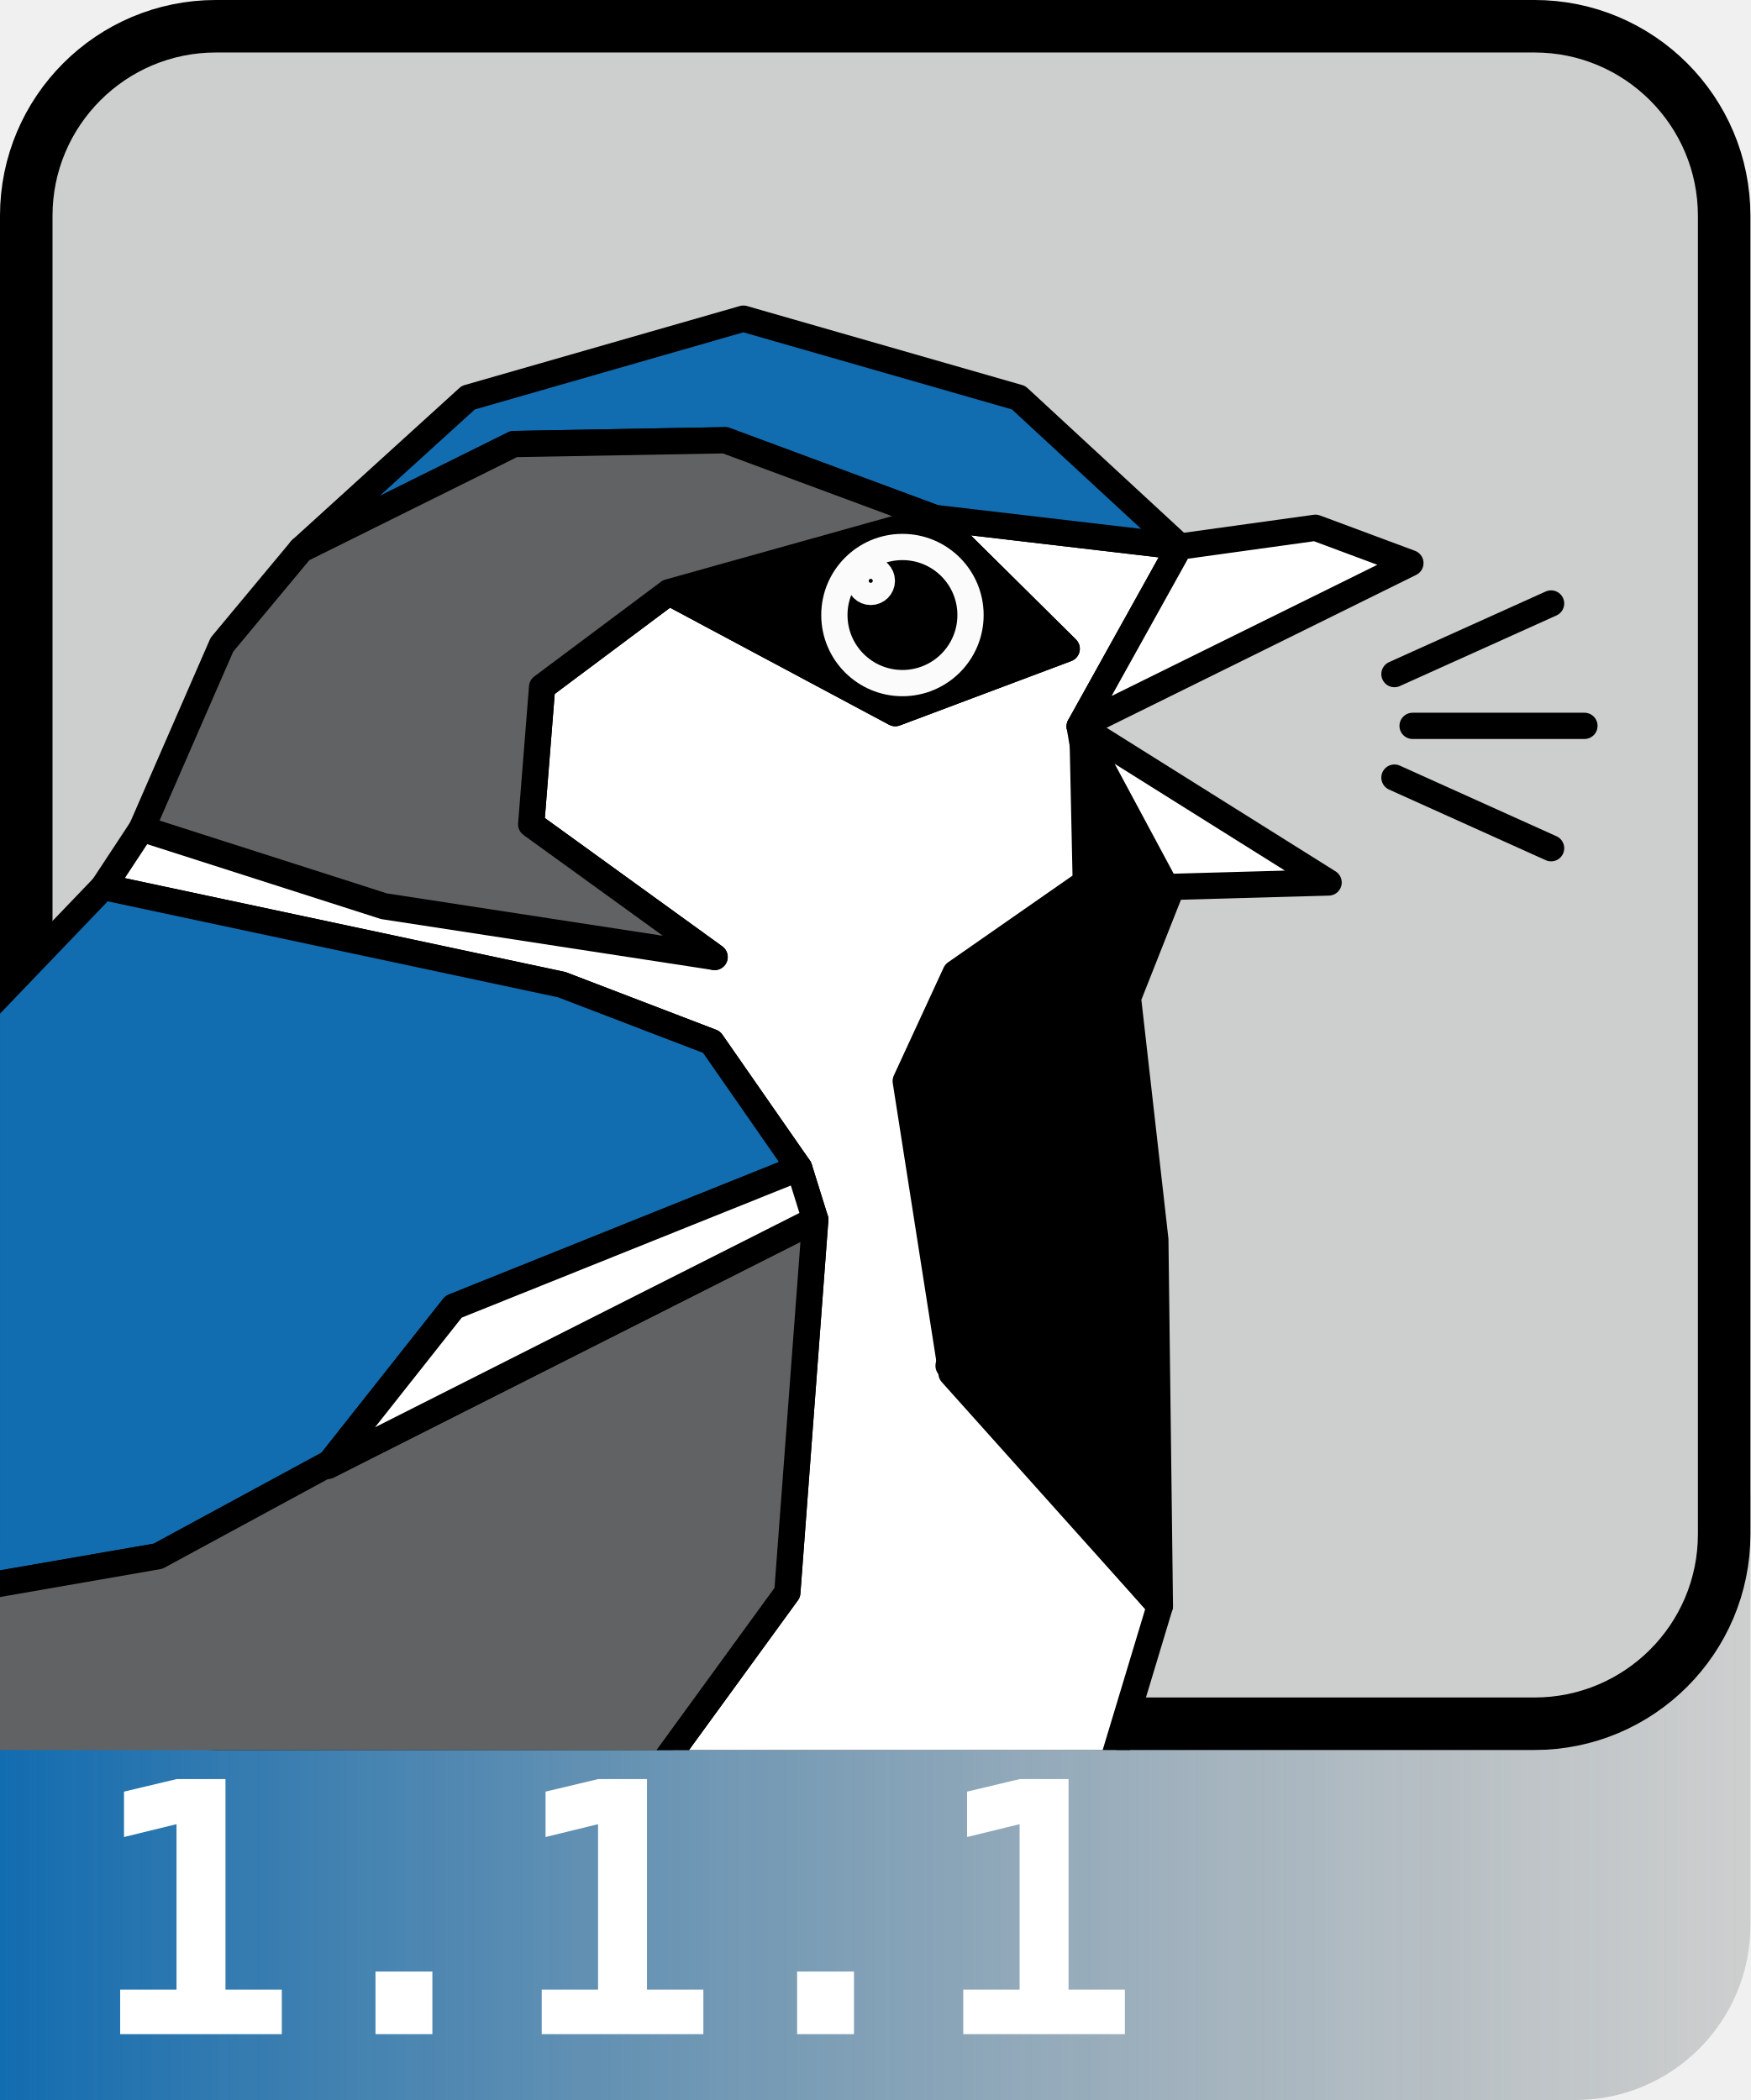
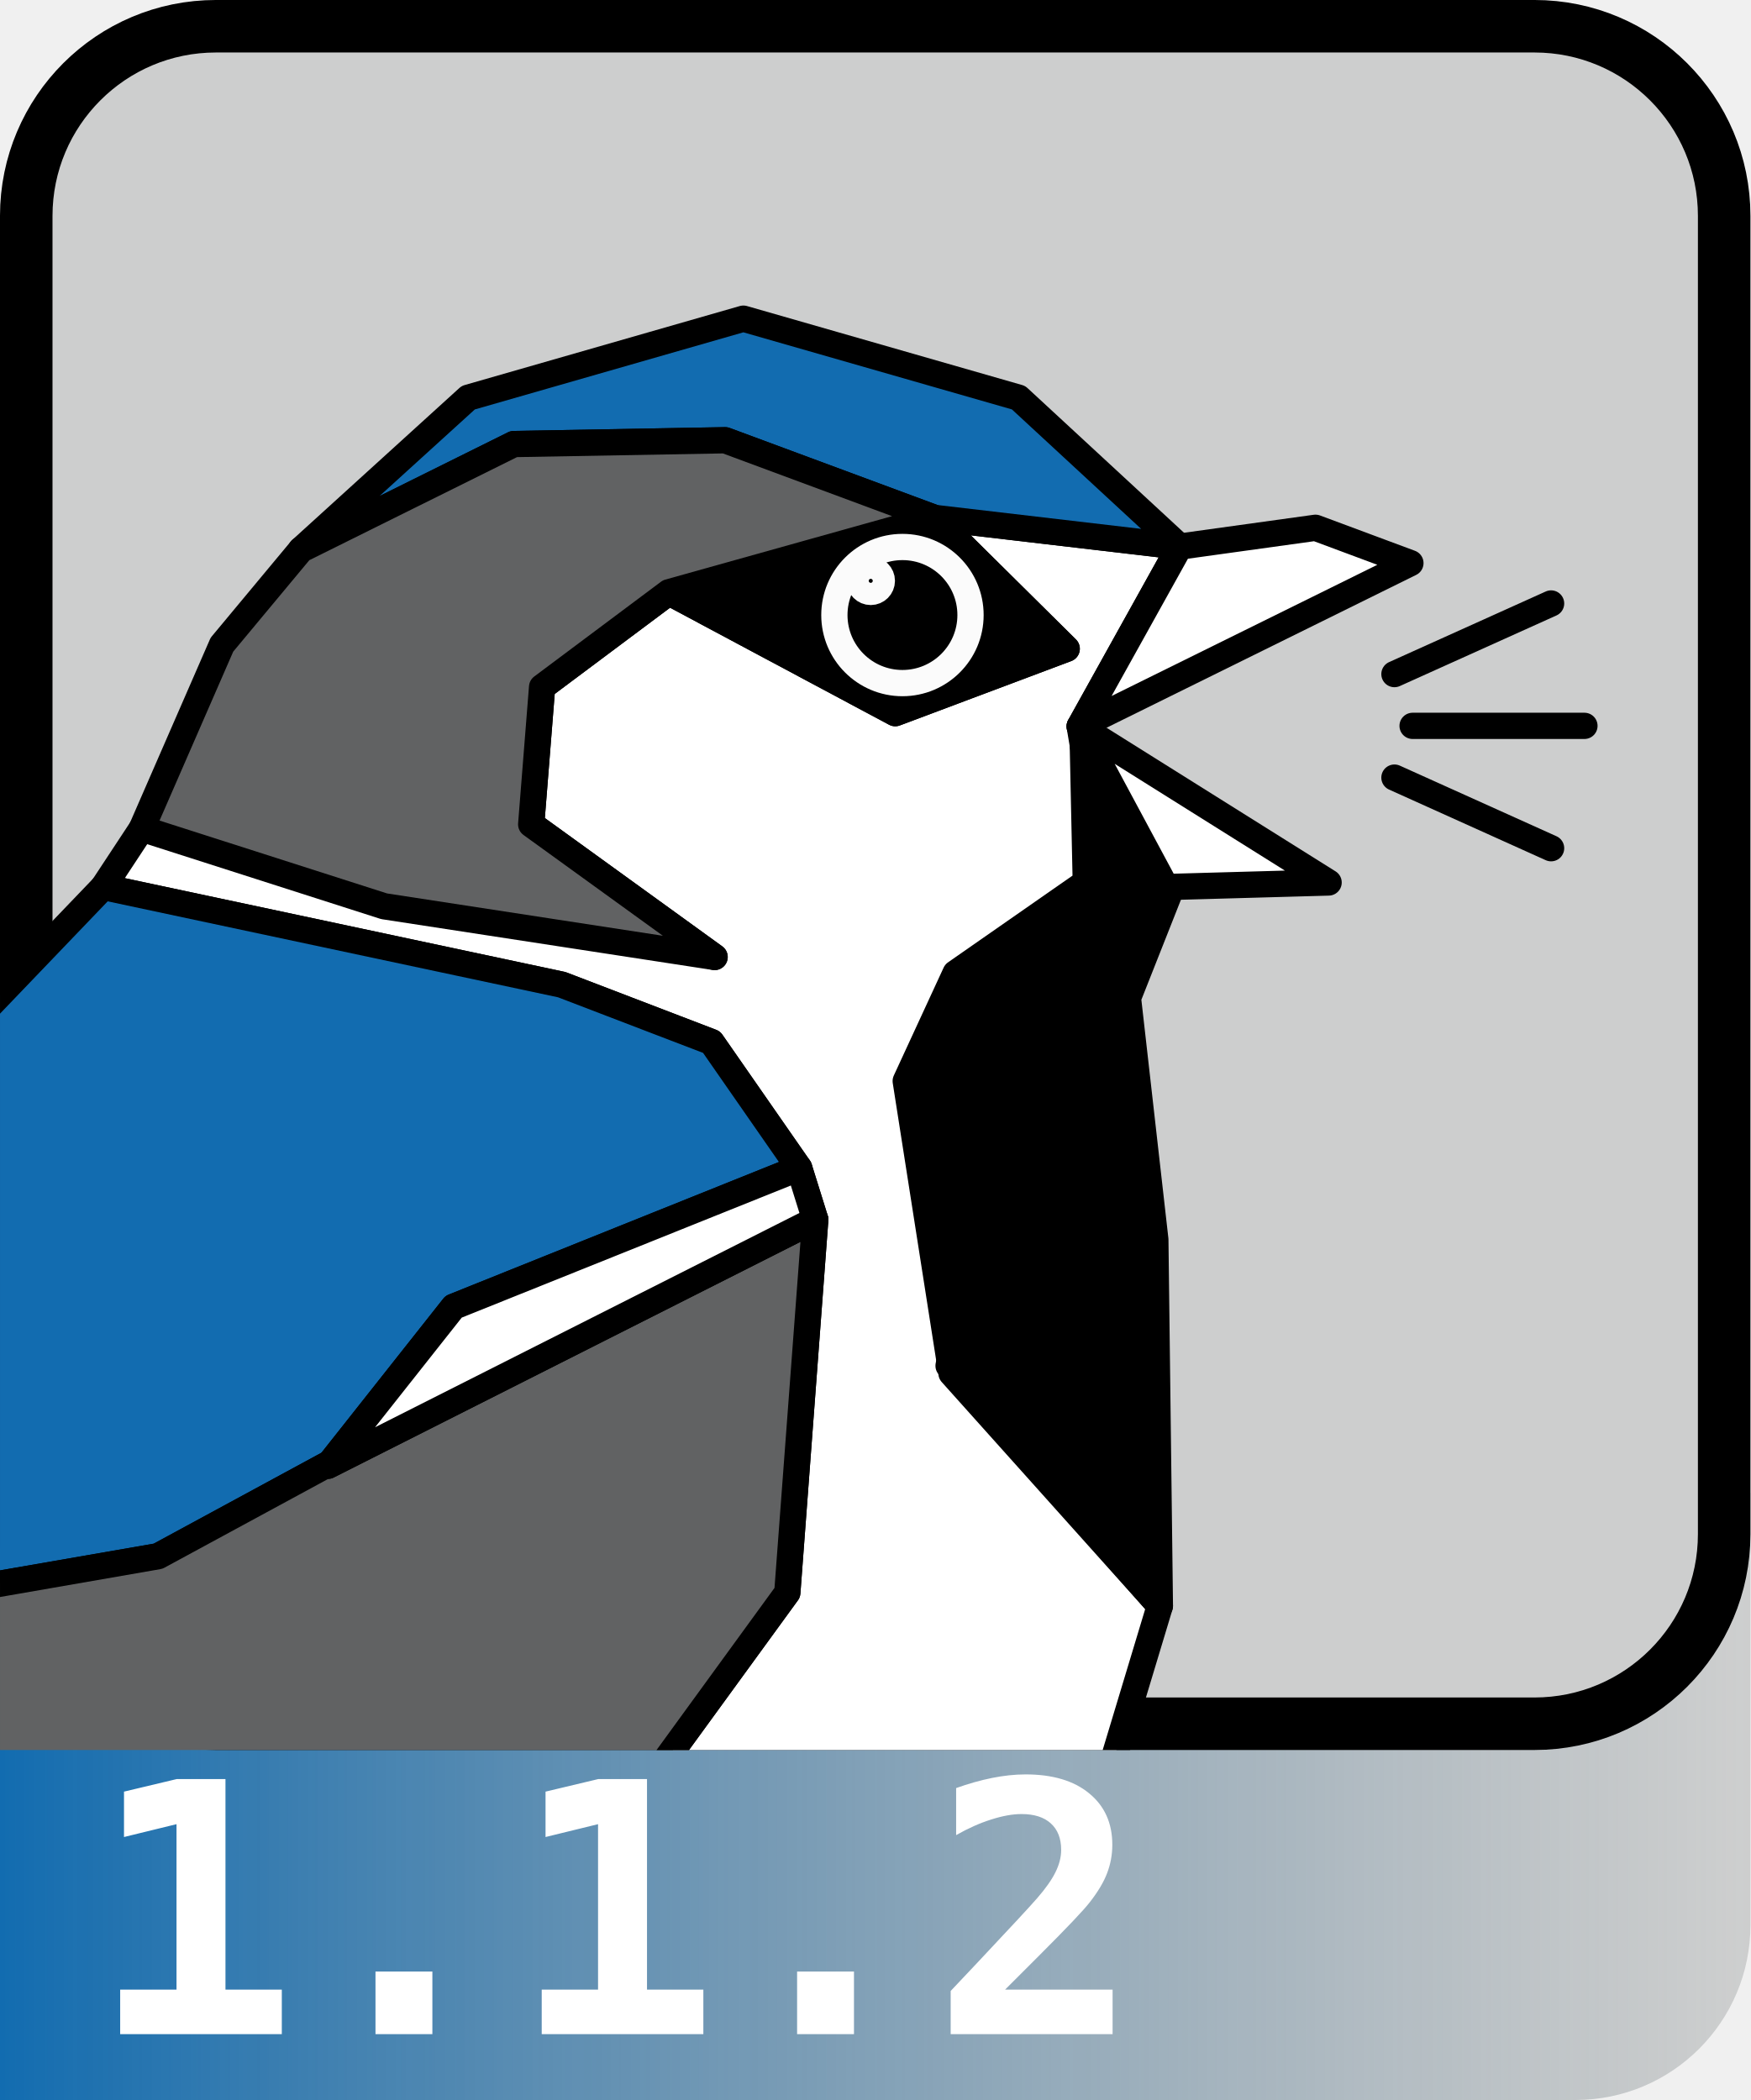
<svg xmlns="http://www.w3.org/2000/svg" xmlns:xlink="http://www.w3.org/1999/xlink" width="100mm" height="120mm" viewBox="0 0 100 120" version="1.1" id="svg1" xml:space="preserve">
  <defs id="defs1">
    <linearGradient id="linearGradient33">
      <stop style="stop-color:#126cb0;stop-opacity:1;" offset="0" id="stop33" />
      <stop style="stop-color:#7c8080;stop-opacity:0.298;" offset="1" id="stop34" />
    </linearGradient>
    <linearGradient id="swatch155">
      <stop style="stop-color:#000000;stop-opacity:1;" offset="0" id="stop155" />
    </linearGradient>
    <clipPath clipPathUnits="userSpaceOnUse" id="clipPath31-4">
      <path id="path31-4" style="display:inline;fill:none;stroke-width:0;stroke-linecap:round;stroke-linejoin:round" d="M 11.172,0 H 88.828 C 95.017,0 100,4.983 100,11.172 V 88.828 C 100,95.017 88.828,100 88.828,100 H 0 V 11.172 C 0,4.983 4.983,0 11.172,0 Z" />
    </clipPath>
    <clipPath clipPathUnits="userSpaceOnUse" id="clipPath30-2">
      <path id="path30-8" style="display:inline;fill:none;stroke-width:0;stroke-linecap:round;stroke-linejoin:round" d="M 11.172,0 H 88.828 C 95.017,0 100,4.983 100,11.172 V 88.828 C 100,95.017 88.828,100 88.828,100 H 0 V 11.172 C 0,4.983 4.983,0 11.172,0 Z" />
    </clipPath>
    <clipPath clipPathUnits="userSpaceOnUse" id="clipPath29-5">
      <path id="path29-8" style="display:inline;fill:none;stroke-width:0;stroke-linecap:round;stroke-linejoin:round" d="M 11.172,0 H 88.828 C 95.017,0 100,4.983 100,11.172 V 88.828 C 100,95.017 88.828,100 88.828,100 H 0 V 11.172 C 0,4.983 4.983,0 11.172,0 Z" />
    </clipPath>
    <clipPath clipPathUnits="userSpaceOnUse" id="clipPath28-7">
      <path id="path28-3" style="display:inline;fill:none;stroke-width:0;stroke-linecap:round;stroke-linejoin:round" d="M 11.172,0 H 88.828 C 95.017,0 100,4.983 100,11.172 V 88.828 C 100,95.017 88.828,100 88.828,100 H 0 V 11.172 C 0,4.983 4.983,0 11.172,0 Z" />
    </clipPath>
    <clipPath clipPathUnits="userSpaceOnUse" id="clipPath26-2">
      <path id="path26-5" style="display:inline;fill:none;stroke-width:0;stroke-linecap:round;stroke-linejoin:round" d="M 11.172,0 H 88.828 C 95.017,0 100,4.983 100,11.172 V 88.828 C 100,95.017 88.828,100 88.828,100 H 0 V 11.172 C 0,4.983 4.983,0 11.172,0 Z" />
    </clipPath>
    <clipPath clipPathUnits="userSpaceOnUse" id="clipPath23-2">
      <path id="path23-9" style="display:inline;fill:none;stroke-width:0;stroke-linecap:round;stroke-linejoin:round" d="M 11.172,0 H 88.828 C 95.017,0 100,4.983 100,11.172 V 88.828 C 100,95.017 88.828,100 88.828,100 H 0 V 11.172 C 0,4.983 4.983,0 11.172,0 Z" />
    </clipPath>
    <clipPath clipPathUnits="userSpaceOnUse" id="clipPath22-4">
      <path id="path22-7" style="display:inline;fill:none;stroke-width:0;stroke-linecap:round;stroke-linejoin:round" d="M 11.172,0 H 88.828 C 95.017,0 100,4.983 100,11.172 V 88.828 C 100,95.017 88.828,100 88.828,100 H 0 V 11.172 C 0,4.983 4.983,0 11.172,0 Z" />
    </clipPath>
    <clipPath clipPathUnits="userSpaceOnUse" id="clipPath21-4">
      <path id="path21-8" style="display:inline;fill:none;stroke-width:0;stroke-linecap:round;stroke-linejoin:round" d="M 11.172,0 H 88.828 C 95.017,0 100,4.983 100,11.172 V 88.828 C 100,95.017 88.828,100 88.828,100 H 0 V 11.172 C 0,4.983 4.983,0 11.172,0 Z" />
    </clipPath>
    <clipPath clipPathUnits="userSpaceOnUse" id="clipPath20-2">
      <path id="path20-7" style="display:inline;fill:none;stroke-width:0;stroke-linecap:round;stroke-linejoin:round" d="M 11.172,0 H 88.828 C 95.017,0 100,4.983 100,11.172 V 88.828 C 100,95.017 88.828,100 88.828,100 H 0 V 11.172 C 0,4.983 4.983,0 11.172,0 Z" />
    </clipPath>
    <clipPath clipPathUnits="userSpaceOnUse" id="clipPath19-7">
      <path id="path19-0" style="display:inline;fill:none;stroke-width:0;stroke-linecap:round;stroke-linejoin:round" d="M 11.172,0 H 88.828 C 95.017,0 100,4.983 100,11.172 V 88.828 C 100,95.017 88.828,100 88.828,100 H 0 V 11.172 C 0,4.983 4.983,0 11.172,0 Z" />
    </clipPath>
    <clipPath clipPathUnits="userSpaceOnUse" id="clipPath18-7">
      <path id="path18-8" style="display:inline;fill:none;stroke-width:0;stroke-linecap:round;stroke-linejoin:round" d="M 11.172,0 H 88.828 C 95.017,0 100,4.983 100,11.172 V 88.828 C 100,95.017 88.828,100 88.828,100 H 0 V 11.172 C 0,4.983 4.983,0 11.172,0 Z" />
    </clipPath>
    <clipPath clipPathUnits="userSpaceOnUse" id="clipPath17-2">
      <path id="path17-7" style="display:inline;fill:none;stroke-width:0;stroke-linecap:round;stroke-linejoin:round" d="M 11.172,0 H 88.828 C 95.017,0 100,4.983 100,11.172 V 88.828 C 100,95.017 88.828,100 88.828,100 H 0 V 11.172 C 0,4.983 4.983,0 11.172,0 Z" />
    </clipPath>
    <clipPath clipPathUnits="userSpaceOnUse" id="clipPath16-0">
      <path id="path16-6" style="display:inline;fill:none;stroke-width:0;stroke-linecap:round;stroke-linejoin:round" d="M 11.172,0 H 88.828 C 95.017,0 100,4.983 100,11.172 V 88.828 C 100,95.017 88.828,100 88.828,100 H 0 V 11.172 C 0,4.983 4.983,0 11.172,0 Z" />
    </clipPath>
    <clipPath clipPathUnits="userSpaceOnUse" id="clipPath15-2">
      <path id="path15-8" style="display:inline;fill:none;stroke-width:0;stroke-linecap:round;stroke-linejoin:round" d="M 11.172,0 H 88.828 C 95.017,0 100,4.983 100,11.172 V 88.828 C 100,95.017 88.828,100 88.828,100 H 0 V 11.172 C 0,4.983 4.983,0 11.172,0 Z" />
    </clipPath>
    <clipPath clipPathUnits="userSpaceOnUse" id="clipPath14-0">
      <path id="path14-2" style="display:inline;fill:none;stroke-width:0;stroke-linecap:round;stroke-linejoin:round" d="M 11.172,0 H 88.828 C 95.017,0 100,4.983 100,11.172 V 88.828 C 100,95.017 88.828,100 88.828,100 H 0 V 11.172 C 0,4.983 4.983,0 11.172,0 Z" />
    </clipPath>
    <clipPath clipPathUnits="userSpaceOnUse" id="clipPath13-7">
      <path id="path13-2" style="display:inline;fill:none;stroke-width:0;stroke-linecap:round;stroke-linejoin:round" d="M 11.172,0 H 88.828 C 95.017,0 100,4.983 100,11.172 V 88.828 C 100,95.017 88.828,100 88.828,100 H 0 V 11.172 C 0,4.983 4.983,0 11.172,0 Z" />
    </clipPath>
    <clipPath clipPathUnits="userSpaceOnUse" id="clipPath12-2">
      <path id="path12-8" style="display:inline;fill:none;stroke-width:0;stroke-linecap:round;stroke-linejoin:round" d="M 11.172,0 H 88.828 C 95.017,0 100,4.983 100,11.172 V 88.828 C 100,95.017 88.828,100 88.828,100 H 0 V 11.172 C 0,4.983 4.983,0 11.172,0 Z" />
    </clipPath>
    <clipPath clipPathUnits="userSpaceOnUse" id="clipPath11-0">
      <path id="path11-3" style="display:inline;fill:none;stroke-width:0;stroke-linecap:round;stroke-linejoin:round" d="M 11.172,0 H 88.828 C 95.017,0 100,4.983 100,11.172 V 88.828 C 100,95.017 88.828,100 88.828,100 H 0 V 11.172 C 0,4.983 4.983,0 11.172,0 Z" />
    </clipPath>
    <clipPath clipPathUnits="userSpaceOnUse" id="clipPath10-1">
      <path id="path10-3" style="display:inline;fill:none;stroke-width:0;stroke-linecap:round;stroke-linejoin:round" d="M 11.172,0 H 88.828 C 95.017,0 100,4.983 100,11.172 V 88.828 C 100,95.017 88.828,100 88.828,100 H 0 V 11.172 C 0,4.983 4.983,0 11.172,0 Z" />
    </clipPath>
    <clipPath clipPathUnits="userSpaceOnUse" id="clipPath9-6">
      <path id="path9-8" style="display:inline;fill:none;stroke-width:0;stroke-linecap:round;stroke-linejoin:round" d="M 11.172,0 H 88.828 C 95.017,0 100,4.983 100,11.172 V 88.828 C 100,95.017 88.828,100 88.828,100 H 0 V 11.172 C 0,4.983 4.983,0 11.172,0 Z" />
    </clipPath>
    <clipPath clipPathUnits="userSpaceOnUse" id="clipPath8-7">
      <path id="path8-5" style="display:inline;fill:none;stroke-width:0;stroke-linecap:round;stroke-linejoin:round" d="M 11.172,0 H 88.828 C 95.017,0 100,4.983 100,11.172 V 88.828 C 100,95.017 88.828,100 88.828,100 H 0 V 11.172 C 0,4.983 4.983,0 11.172,0 Z" />
    </clipPath>
    <clipPath clipPathUnits="userSpaceOnUse" id="clipPath7-1">
      <path id="path7-6" style="display:inline;fill:none;stroke-width:0;stroke-linecap:round;stroke-linejoin:round" d="M 11.172,0 H 88.828 C 95.017,0 100,4.983 100,11.172 V 88.828 C 100,95.017 88.828,100 88.828,100 H 0 V 11.172 C 0,4.983 4.983,0 11.172,0 Z" />
    </clipPath>
    <clipPath clipPathUnits="userSpaceOnUse" id="clipPath6-0">
      <path id="path6-0" style="display:inline;fill:none;stroke-width:0;stroke-linecap:round;stroke-linejoin:round" d="M 11.172,0 H 88.828 C 95.017,0 100,4.983 100,11.172 V 88.828 C 100,95.017 88.828,100 88.828,100 H 0 V 11.172 C 0,4.983 4.983,0 11.172,0 Z" />
    </clipPath>
    <clipPath clipPathUnits="userSpaceOnUse" id="clipPath5-1">
      <path id="path5-6" style="display:inline;fill:none;stroke-width:0;stroke-linecap:round;stroke-linejoin:round" d="M 11.172,0 H 88.828 C 95.017,0 100,4.983 100,11.172 V 88.828 C 100,95.017 88.828,100 88.828,100 H 0 V 11.172 C 0,4.983 4.983,0 11.172,0 Z" />
    </clipPath>
    <clipPath clipPathUnits="userSpaceOnUse" id="clipPath4-6">
      <path id="path4-1" style="display:inline;fill:none;stroke-width:0;stroke-linecap:round;stroke-linejoin:round" d="M 11.172,0 H 88.828 C 95.017,0 100,4.983 100,11.172 V 88.828 C 100,95.017 88.828,100 88.828,100 H 0 V 11.172 C 0,4.983 4.983,0 11.172,0 Z" />
    </clipPath>
    <clipPath clipPathUnits="userSpaceOnUse" id="clipPath3-4">
      <path id="path3-9" style="display:inline;fill:none;stroke-width:0;stroke-linecap:round;stroke-linejoin:round" d="M 11.172,0 H 88.828 C 95.017,0 100,4.983 100,11.172 V 88.828 C 100,95.017 88.828,100 88.828,100 H 0 V 11.172 C 0,4.983 4.983,0 11.172,0 Z" />
    </clipPath>
    <clipPath clipPathUnits="userSpaceOnUse" id="clipPath2-7">
      <path id="path2-4" style="display:inline;fill:none;stroke-width:0;stroke-linecap:round;stroke-linejoin:round" d="M 11.172,0 H 88.828 C 95.017,0 100,4.983 100,11.172 V 88.828 C 100,95.017 88.828,100 88.828,100 H 0 V 11.172 C 0,4.983 4.983,0 11.172,0 Z" />
    </clipPath>
    <clipPath clipPathUnits="userSpaceOnUse" id="clipPath1-4">
      <path id="path1-7" style="display:inline;fill:none;stroke-width:0;stroke-linecap:round;stroke-linejoin:round" d="M 11.172,0 H 88.828 C 95.017,0 100,4.983 100,11.172 V 88.828 C 100,95.017 88.828,100 88.828,100 H 0 V 11.172 C 0,4.983 4.983,0 11.172,0 Z" />
    </clipPath>
    <linearGradient xlink:href="#linearGradient33" id="linearGradient34" x1="0" y1="105" x2="100" y2="105" gradientUnits="userSpaceOnUse" gradientTransform="matrix(1,0,0,0.875,0,10.625)" />
  </defs>
  <g id="layer1">
    <path d="m 98.499,85 v 2.663 c 0,6.004 -4.833,10.837 -10.837,10.837 H 12.336 c -6.004,0 -10.837,-4.833 -10.837,-10.837 V 85 H 0.373 C 0.166,85 0,85.166 0,85.373 V 120 H 0.373 90 a 10,10 135 0 0 10,-10 V 85.373 c 0,-0.206 -0.166,-0.373 -0.373,-0.373 z" style="fill:url(#linearGradient34);stroke-width:2.24;stroke-linecap:round;stroke-linejoin:round" id="path35" />
    <text xml:space="preserve" id="text1" style="font-style:normal;font-variant:normal;font-weight:bold;font-stretch:normal;font-size:20px;line-height:1;font-family:Consolas;-inkscape-font-specification:'Consolas Bold';text-align:center;direction:ltr;white-space:pre;shape-inside:url(#rect1);display:inline;mix-blend-mode:normal;fill:#ffffff;fill-opacity:1;stroke:none;stroke-width:1.134;stroke-linecap:round;stroke-linejoin:round" text_anchor="right" transform="matrix(0.999997,0,0,1,5.021493,116.2383)" x="0" y="0">
-       <tspan x="0" y="0" id="tspan2">1.1.1</tspan>
+       <tspan x="0" y="0" id="tspan2">1.1.2</tspan>
    </text>
    <path d="m 12.336,1.5 c -6.004,0 -10.837,4.833 -10.837,10.837 v 72.664 2.663 c 0,6.004 4.833,10.837 10.837,10.837 h 75.327 c 6.004,0 10.837,-4.833 10.837,-10.837 V 85 12.336 c 0,-6.004 -4.833,-10.837 -10.837,-10.837 z" style="display:inline;fill:none;fill-opacity:0.2;stroke-width:3;stroke-linecap:round;stroke-linejoin:round" id="path34" />
  </g>
  <g id="layer1-4" transform="translate(3.6716461e-4,3.6716461e-4)">
    <rect style="display:inline;fill:#7e8081;fill-opacity:0.3;stroke:#000000;stroke-width:3;stroke-linecap:round;stroke-linejoin:round;stroke-dasharray:none;stroke-opacity:1" id="rect1-3" width="97" height="97" x="1.499" y="1.499" ry="10.837" clip-path="none" />
    <path id="path50-9" style="display:inline;fill:none;stroke-width:0;stroke-linecap:round;stroke-linejoin:round" d="M 11.172,0 H 88.828 C 95.017,0 100,4.983 100,11.172 V 88.828 C 100,95.017 88.828,100 88.828,100 H 0 V 11.172 C 0,4.983 4.983,0 11.172,0 Z" clip-path="url(#clipPath31-4)" />
    <path style="fill:#bfbfbf;fill-opacity:1;fill-rule:nonzero;stroke:#000000;stroke-width:1.5;stroke-linecap:round;stroke-linejoin:round;stroke-dasharray:none;stroke-opacity:1" d="m 80.699,41.477 h 9.817" id="path137-9-67-3" clip-path="url(#clipPath30-2)" />
    <path id="path49-1" style="display:inline;fill:none;stroke-width:0;stroke-linecap:round;stroke-linejoin:round" d="M 11.172,0 H 88.828 C 95.017,0 100,4.983 100,11.172 V 88.828 C 100,95.017 88.828,100 88.828,100 H 0 V 11.172 C 0,4.983 4.983,0 11.172,0 Z" clip-path="url(#clipPath29-5)" />
    <path style="fill:#bfbfbf;fill-opacity:1;fill-rule:nonzero;stroke:#000000;stroke-width:1.5;stroke-linecap:round;stroke-linejoin:round;stroke-dasharray:none;stroke-opacity:1" d="m 79.662,38.519 8.949,-4.035" id="path137-9-6-9-6" clip-path="url(#clipPath28-7)" />
    <path id="path48-6" style="display:inline;fill:none;stroke-width:0;stroke-linecap:round;stroke-linejoin:round" d="M 11.172,0 H 88.828 C 95.017,0 100,4.983 100,11.172 V 88.828 C 100,95.017 88.828,100 88.828,100 H 0 V 11.172 C 0,4.983 4.983,0 11.172,0 Z" clip-path="url(#clipPath26-2)" />
    <path style="fill:#bfbfbf;fill-opacity:1;fill-rule:nonzero;stroke:#000000;stroke-width:1.5;stroke-linecap:round;stroke-linejoin:round;stroke-dasharray:none;stroke-opacity:1" d="m 79.662,44.434 8.949,4.035" id="path138-6-8" clip-path="url(#clipPath23-2)" />
    <path id="path46-6" style="display:inline;fill:none;stroke-width:0;stroke-linecap:round;stroke-linejoin:round" d="M 11.172,0 H 88.828 C 95.017,0 100,4.983 100,11.172 V 88.828 C 100,95.017 88.828,100 88.828,100 H 0 V 11.172 C 0,4.983 4.983,0 11.172,0 Z" clip-path="url(#clipPath22-4)" />
    <path d="m 67.391,31.235 -14.003,-1.641 7.551,7.478 -9.796,3.68 -12.931,-6.911 -7.243,5.416 -0.623,7.848 10.478,7.58 -15.773,-4.52 -16.954,-2.816 -2.196,3.334 26.189,5.582 6.53,2.503 2.03,0.778 5.003,7.198 0.468,1.5 0.453,1.451 -1.597,21.311 -8.688,11.944 25.608,3.284 4.364,-14.469 -12.071,-13.721 3.074,-16.832 -0.295,-6.268 6.721,-1.493 -2.01,-11.944 z" style="display:inline;fill:#ffffff;fill-opacity:1;stroke:#000000;stroke-width:1.5;stroke-linecap:round;stroke-linejoin:round;stroke-dasharray:none" id="path192-4" clip-path="url(#clipPath21-4)" />
    <path id="path44-0" style="display:inline;fill:none;stroke-width:0;stroke-linecap:round;stroke-linejoin:round" d="M 11.172,0 H 88.828 C 95.017,0 100,4.983 100,11.172 V 88.828 C 100,95.017 88.828,100 88.828,100 H 0 V 11.172 C 0,4.983 4.983,0 11.172,0 Z" clip-path="url(#clipPath20-2)" />
    <path d="m -23.9,94.653 32.931,-5.726 9.825,-5.328 7.057,-8.928 19.739,-7.926 -5.003,-7.198 -2.03,-0.778 -6.53,-2.503 -26.189,-5.582 -9.803,10.227 z" style="display:inline;fill:#126cb0;fill-opacity:1;stroke:#000000;stroke-width:1.5;stroke-linecap:round;stroke-linejoin:round;stroke-dasharray:none" id="path188-0" clip-path="url(#clipPath19-7)" />
    <path id="path43-3" style="display:inline;fill:none;stroke-width:0;stroke-linecap:round;stroke-linejoin:round" d="M 11.172,0 H 88.828 C 95.017,0 100,4.983 100,11.172 V 88.828 C 100,95.017 88.828,100 88.828,100 H 0 V 11.172 C 0,4.983 4.983,0 11.172,0 Z" clip-path="url(#clipPath18-7)" />
    <path d="m 36.29,102.949 8.688,-11.944 1.597,-21.311 v 0 L 18.729,83.759 18.856,83.598 9.031,88.926 -23.9,94.653 -32.721,108.621 Z" style="display:inline;fill:#616263;fill-opacity:1;stroke:#000000;stroke-width:1.5;stroke-linecap:round;stroke-linejoin:round;stroke-dasharray:none" id="path190-5" clip-path="url(#clipPath17-2)" />
    <path id="path42-4" style="display:inline;fill:none;stroke-width:0;stroke-linecap:round;stroke-linejoin:round" d="M 11.172,0 H 88.828 C 95.017,0 100,4.983 100,11.172 V 88.828 C 100,95.017 88.828,100 88.828,100 H 0 V 11.172 C 0,4.983 4.983,0 11.172,0 Z" clip-path="url(#clipPath16-0)" />
    <path d="M 67.391,31.235 61.68,41.507 80.574,32.177 75.15,30.158 Z" style="fill:#ffffff;stroke:#000000;stroke-width:1.5;stroke-linecap:round;stroke-linejoin:round;stroke-dasharray:none" id="path198-1" clip-path="url(#clipPath15-2)" />
    <path id="path41-7" style="display:inline;fill:none;stroke-width:0;stroke-linecap:round;stroke-linejoin:round" d="M 11.172,0 H 88.828 C 95.017,0 100,4.983 100,11.172 V 88.828 C 100,95.017 88.828,100 88.828,100 H 0 V 11.172 C 0,4.983 4.983,0 11.172,0 Z" clip-path="url(#clipPath14-0)" />
    <path d="m 61.68,41.507 4.929,9.181 9.292,-0.26 z" style="fill:#ffffff;stroke:#000000;stroke-width:1.5;stroke-linecap:round;stroke-linejoin:round;stroke-dasharray:none" id="path199-6" clip-path="url(#clipPath13-7)" />
    <path id="path40-8" style="display:inline;fill:none;stroke-width:0;stroke-linecap:round;stroke-linejoin:round" d="M 11.172,0 H 88.828 C 95.017,0 100,4.983 100,11.172 V 88.828 C 100,95.017 88.828,100 88.828,100 H 0 V 11.172 C 0,4.983 4.983,0 11.172,0 Z" clip-path="url(#clipPath12-2)" />
    <path d="m 53.388,29.594 -15.176,4.247 12.931,6.911 9.796,-3.68 z" style="fill:#000000;fill-opacity:1;stroke:#000000;stroke-width:1.5;stroke-linecap:round;stroke-linejoin:round;stroke-dasharray:none" id="path193-0" clip-path="url(#clipPath11-0)" />
    <path id="path39-8" style="display:inline;fill:none;stroke-width:0;stroke-linecap:round;stroke-linejoin:round" d="M 11.172,0 H 88.828 C 95.017,0 100,4.983 100,11.172 V 88.828 C 100,95.017 88.828,100 88.828,100 H 0 V 11.172 C 0,4.983 4.983,0 11.172,0 Z" clip-path="url(#clipPath10-1)" />
    <path d="m 42.468,18.209 -15.718,4.515 -9.553,8.684 12.158,-6.035 12.071,-0.217 11.963,4.437 14.003,1.641 -9.205,-8.511 z" style="fill:#126cb0;fill-opacity:1;stroke:#000000;stroke-width:1.5;stroke-linecap:round;stroke-linejoin:round;stroke-dasharray:none" id="path197-0" clip-path="url(#clipPath9-6)" />
    <path id="path38-2" style="display:inline;fill:none;stroke-width:0;stroke-linecap:round;stroke-linejoin:round" d="M 11.172,0 H 88.828 C 95.017,0 100,4.983 100,11.172 V 88.828 C 100,95.017 88.828,100 88.828,100 H 0 V 11.172 C 0,4.983 4.983,0 11.172,0 Z" clip-path="url(#clipPath8-7)" />
    <path d="m 61.846,41.936 0.183,8.485 -7.44,5.184 -2.847,6.169 2.615,16.699 L 66.262,91.764 66.002,70.835 64.438,57.028 66.775,51.118 Z" style="fill:#000000;fill-opacity:1;stroke:#000000;stroke-width:1.5;stroke-linecap:round;stroke-linejoin:round;stroke-dasharray:none" id="path191-3" clip-path="url(#clipPath7-1)" />
    <path id="path36-8" style="display:inline;fill:none;stroke-width:0;stroke-linecap:round;stroke-linejoin:round" d="M 11.172,0 H 88.828 C 95.017,0 100,4.983 100,11.172 V 88.828 C 100,95.017 88.828,100 88.828,100 H 0 V 11.172 C 0,4.983 4.983,0 11.172,0 Z" clip-path="url(#clipPath6-0)" />
    <path d="m 8.096,47.35 13.846,4.436 18.882,2.899 -10.478,-7.58 0.623,-7.848 7.243,-5.416 15.176,-4.247 -11.963,-4.437 -12.071,0.217 -12.158,6.035 -4.519,5.431 z" style="fill:#616263;fill-opacity:1;stroke:#000000;stroke-width:1.5;stroke-linecap:round;stroke-linejoin:round;stroke-dasharray:none" id="path196-0" clip-path="url(#clipPath5-1)" />
    <path id="path35-8" style="display:inline;fill:none;stroke-width:0;stroke-linecap:round;stroke-linejoin:round" d="M 11.172,0 H 88.828 C 95.017,0 100,4.983 100,11.172 V 88.828 C 100,95.017 88.828,100 88.828,100 H 0 V 11.172 C 0,4.983 4.983,0 11.172,0 Z" clip-path="url(#clipPath4-6)" />
    <path d="m 45.653,66.744 -19.739,7.926 -7.057,8.928 -0.127,0.161 27.845,-14.064 z" style="display:inline;fill:#ffffff;stroke:#000000;stroke-width:1.5;stroke-linecap:round;stroke-linejoin:round;stroke-dasharray:none" id="path189-6" clip-path="url(#clipPath3-4)" />
    <path id="path34-9" style="display:inline;fill:none;stroke-width:0;stroke-linecap:round;stroke-linejoin:round" d="M 11.172,0 H 88.828 C 95.017,0 100,4.983 100,11.172 V 88.828 C 100,95.017 88.828,100 88.828,100 H 0 V 11.172 C 0,4.983 4.983,0 11.172,0 Z" clip-path="url(#clipPath2-7)" />
    <path d="m 51.555,31.256 a 3.889,3.889 0 0 0 -3.889,3.889 3.889,3.889 0 0 0 3.889,3.889 3.889,3.889 0 0 0 3.889,-3.889 3.889,3.889 0 0 0 -3.889,-3.889 z m -1.811,1.299 a 0.635,0.635 0 0 1 0.635,0.635 0.635,0.635 0 0 1 -0.635,0.635 0.635,0.635 0 0 1 -0.635,-0.635 0.635,0.635 0 0 1 0.635,-0.635 z" style="fill:#000000;fill-opacity:1;stroke:#fbfbfb;stroke-width:1.5;stroke-linecap:round;stroke-linejoin:round;stroke-dasharray:none;stroke-opacity:1" id="path194-0" clip-path="url(#clipPath1-4)" />
  </g>
</svg>
